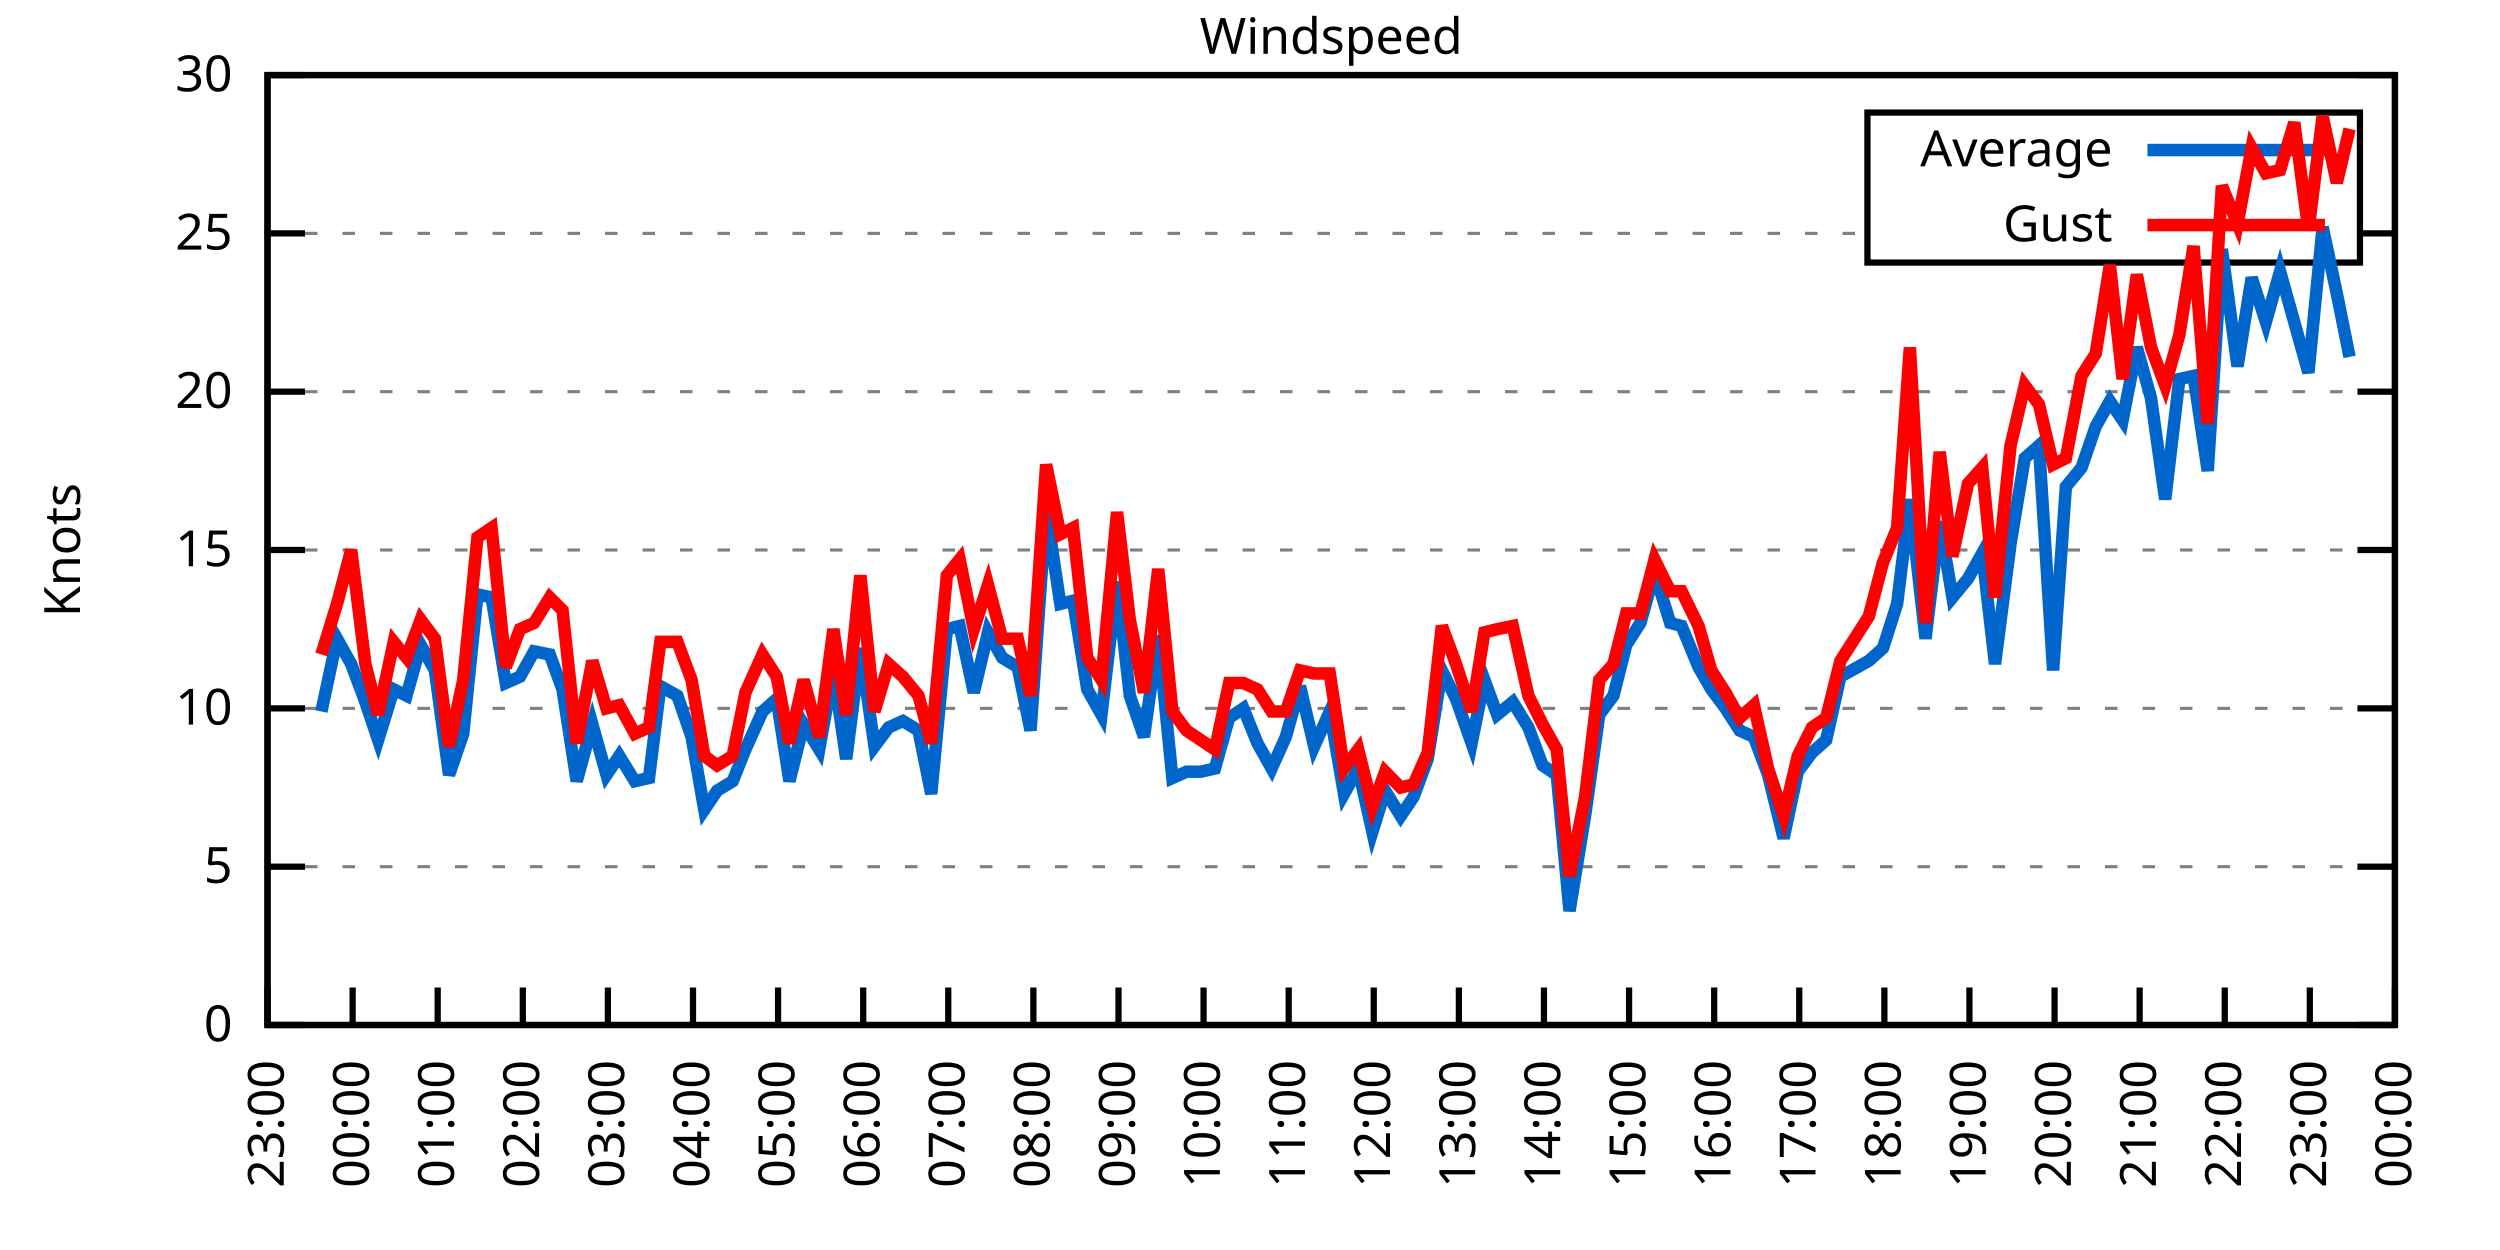
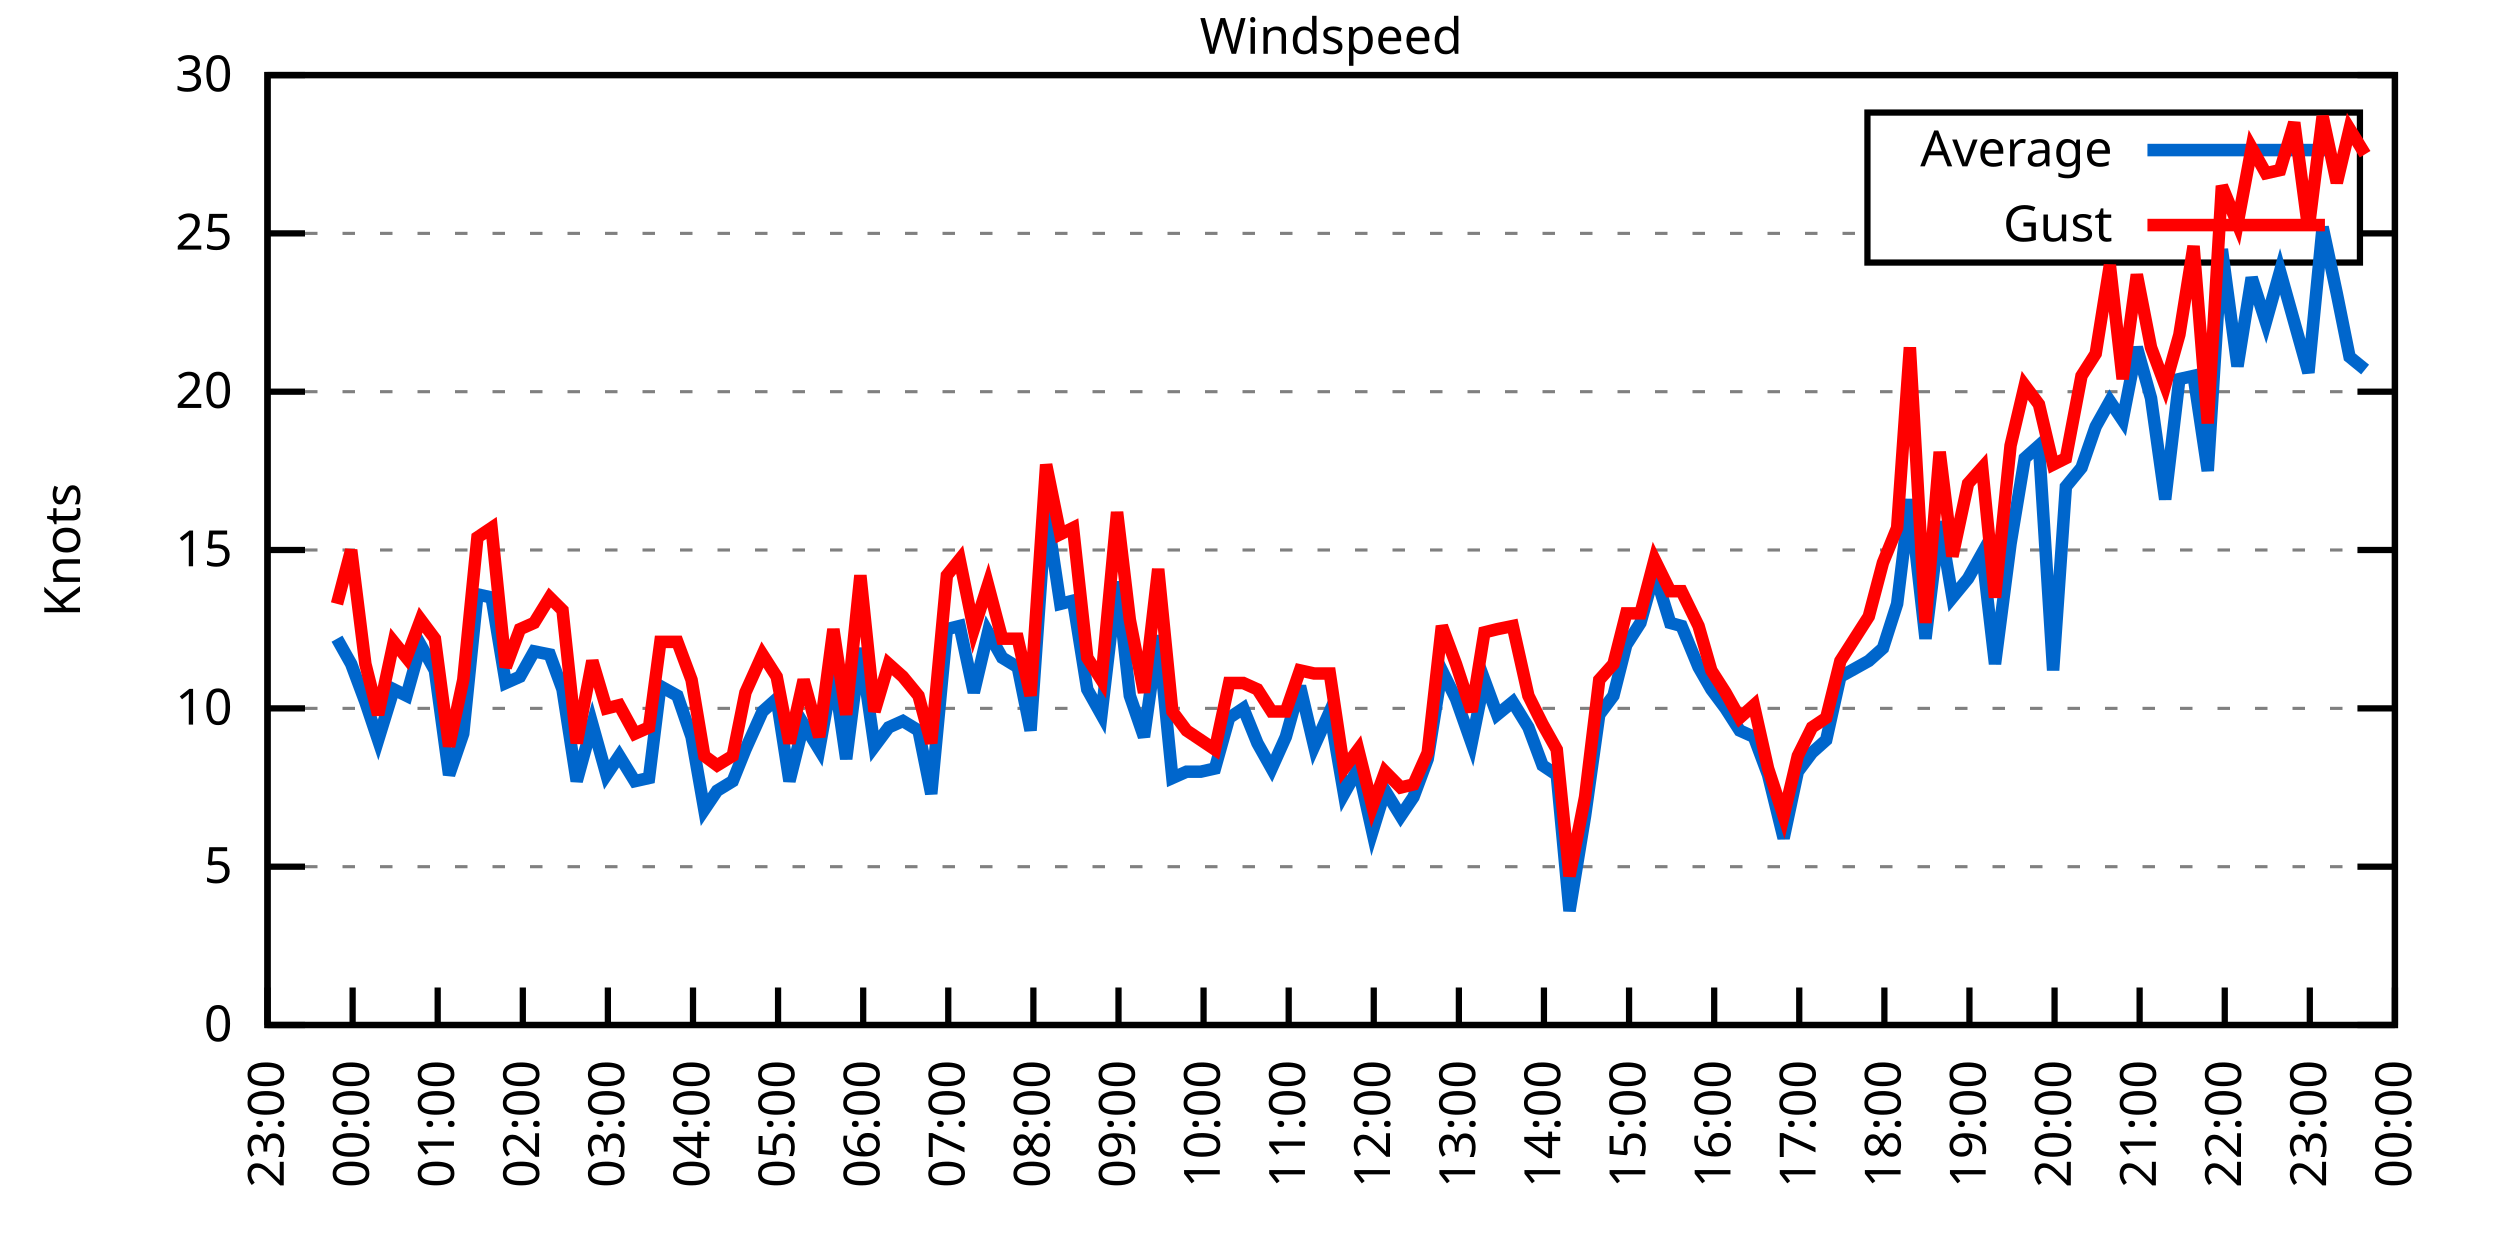
<svg xmlns="http://www.w3.org/2000/svg" xmlns:xlink="http://www.w3.org/1999/xlink" width="400" height="200" viewBox="0 0 400 200">
  <g id="gnuplot_canvas">
    <rect x="0" y="0" width="400" height="200" fill="none" />
    <defs>
      <circle id="gpDot" r="0.5" stroke-width="0.5" stroke="currentColor" />
      <path id="gpPt0" stroke-width="0.333" stroke="currentColor" d="M-1,0 h2 M0,-1 v2" />
      <path id="gpPt1" stroke-width="0.333" stroke="currentColor" d="M-1,-1 L1,1 M1,-1 L-1,1" />
      <path id="gpPt2" stroke-width="0.333" stroke="currentColor" d="M-1,0 L1,0 M0,-1 L0,1 M-1,-1 L1,1 M-1,1 L1,-1" />
      <rect id="gpPt3" stroke-width="0.333" stroke="currentColor" x="-1" y="-1" width="2" height="2" />
      <rect id="gpPt4" stroke-width="0.333" stroke="currentColor" fill="currentColor" x="-1" y="-1" width="2" height="2" />
      <circle id="gpPt5" stroke-width="0.333" stroke="currentColor" cx="0" cy="0" r="1" />
      <use xlink:href="#gpPt5" id="gpPt6" fill="currentColor" stroke="none" />
      <path id="gpPt7" stroke-width="0.333" stroke="currentColor" d="M0,-1.33 L-1.33,0.67 L1.33,0.67 z" />
      <use xlink:href="#gpPt7" id="gpPt8" fill="currentColor" stroke="none" />
      <use xlink:href="#gpPt7" id="gpPt9" stroke="currentColor" transform="rotate(180)" />
      <use xlink:href="#gpPt9" id="gpPt10" fill="currentColor" stroke="none" />
      <use xlink:href="#gpPt3" id="gpPt11" stroke="currentColor" transform="rotate(45)" />
      <use xlink:href="#gpPt11" id="gpPt12" fill="currentColor" stroke="none" />
      <path id="gpPt13" stroke-width="0.333" stroke="currentColor" d="M0,1.330 L1.265,0.411 L0.782,-1.067 L-0.782,-1.076 L-1.265,0.411 z" />
      <use xlink:href="#gpPt13" id="gpPt14" fill="currentColor" stroke="none" />
      <filter id="textbox" filterUnits="objectBoundingBox" x="0" y="0" height="1" width="1">
        <feFlood flood-color="white" flood-opacity="1" result="bgnd" />
        <feComposite in="SourceGraphic" in2="bgnd" operator="atop" />
      </filter>
      <filter id="greybox" filterUnits="objectBoundingBox" x="0" y="0" height="1" width="1">
        <feFlood flood-color="lightgrey" flood-opacity="1" result="grey" />
        <feComposite in="SourceGraphic" in2="grey" operator="atop" />
      </filter>
    </defs>
    <g fill="none" color="white" stroke="currentColor" stroke-width="1.00" stroke-linecap="butt" stroke-linejoin="miter">
</g>
    <g fill="none" color="black" stroke="currentColor" stroke-width="1.00" stroke-linecap="butt" stroke-linejoin="miter">
      <g stroke="none" shape-rendering="crispEdges">
        <polygon fill="rgb(255, 255, 255)" points="42.80,164.00 383.18,164.00 383.18,12.02 42.80,12.02 " />
      </g>
    </g>
    <g fill="none" color="black" stroke="currentColor" stroke-width="1.00" stroke-linecap="butt" stroke-linejoin="miter">
</g>
    <g fill="none" color="black" stroke="black" stroke-width="0.50" stroke-linecap="butt" stroke-linejoin="miter">
</g>
    <g fill="none" color="gray" stroke="currentColor" stroke-width="0.50" stroke-linecap="butt" stroke-linejoin="miter">
      <path stroke="gray" stroke-dasharray="2,4" class="gridline" d="M42.80,164.00 L383.19,164.00  " />
    </g>
    <g fill="none" color="gray" stroke="gray" stroke-width="1.00" stroke-linecap="butt" stroke-linejoin="miter">
</g>
    <g fill="none" color="black" stroke="currentColor" stroke-width="1.00" stroke-linecap="butt" stroke-linejoin="miter">
      <path stroke="black" d="M42.80,164.00 L48.80,164.00 M383.19,164.00 L377.19,164.00  " />
      <g transform="translate(37.20,166.60)" stroke="none" fill="black" font-family="Sans" font-size="8.00" text-anchor="end">
        <text>
          <tspan font-family="Sans"> 0</tspan>
        </text>
      </g>
    </g>
    <g fill="none" color="black" stroke="currentColor" stroke-width="1.00" stroke-linecap="butt" stroke-linejoin="miter">
</g>
    <g fill="none" color="black" stroke="black" stroke-width="0.50" stroke-linecap="butt" stroke-linejoin="miter">
</g>
    <g fill="none" color="gray" stroke="currentColor" stroke-width="0.50" stroke-linecap="butt" stroke-linejoin="miter">
      <path stroke="gray" stroke-dasharray="2,4" class="gridline" d="M42.80,138.67 L383.19,138.67  " />
    </g>
    <g fill="none" color="gray" stroke="gray" stroke-width="1.00" stroke-linecap="butt" stroke-linejoin="miter">
</g>
    <g fill="none" color="black" stroke="currentColor" stroke-width="1.00" stroke-linecap="butt" stroke-linejoin="miter">
      <path stroke="black" d="M42.80,138.67 L48.80,138.67 M383.19,138.67 L377.19,138.67  " />
      <g transform="translate(37.20,141.27)" stroke="none" fill="black" font-family="Sans" font-size="8.00" text-anchor="end">
        <text>
          <tspan font-family="Sans"> 5</tspan>
        </text>
      </g>
    </g>
    <g fill="none" color="black" stroke="currentColor" stroke-width="1.00" stroke-linecap="butt" stroke-linejoin="miter">
</g>
    <g fill="none" color="black" stroke="black" stroke-width="0.50" stroke-linecap="butt" stroke-linejoin="miter">
</g>
    <g fill="none" color="gray" stroke="currentColor" stroke-width="0.50" stroke-linecap="butt" stroke-linejoin="miter">
      <path stroke="gray" stroke-dasharray="2,4" class="gridline" d="M42.80,113.34 L383.19,113.34  " />
    </g>
    <g fill="none" color="gray" stroke="gray" stroke-width="1.00" stroke-linecap="butt" stroke-linejoin="miter">
</g>
    <g fill="none" color="black" stroke="currentColor" stroke-width="1.00" stroke-linecap="butt" stroke-linejoin="miter">
      <path stroke="black" d="M42.80,113.34 L48.80,113.34 M383.19,113.34 L377.19,113.34  " />
      <g transform="translate(37.20,115.94)" stroke="none" fill="black" font-family="Sans" font-size="8.00" text-anchor="end">
        <text>
          <tspan font-family="Sans"> 10</tspan>
        </text>
      </g>
    </g>
    <g fill="none" color="black" stroke="currentColor" stroke-width="1.00" stroke-linecap="butt" stroke-linejoin="miter">
</g>
    <g fill="none" color="black" stroke="black" stroke-width="0.50" stroke-linecap="butt" stroke-linejoin="miter">
</g>
    <g fill="none" color="gray" stroke="currentColor" stroke-width="0.50" stroke-linecap="butt" stroke-linejoin="miter">
      <path stroke="gray" stroke-dasharray="2,4" class="gridline" d="M42.80,88.00 L383.19,88.00  " />
    </g>
    <g fill="none" color="gray" stroke="gray" stroke-width="1.00" stroke-linecap="butt" stroke-linejoin="miter">
</g>
    <g fill="none" color="black" stroke="currentColor" stroke-width="1.00" stroke-linecap="butt" stroke-linejoin="miter">
      <path stroke="black" d="M42.80,88.00 L48.80,88.00 M383.19,88.00 L377.19,88.00  " />
      <g transform="translate(37.20,90.60)" stroke="none" fill="black" font-family="Sans" font-size="8.00" text-anchor="end">
        <text>
          <tspan font-family="Sans"> 15</tspan>
        </text>
      </g>
    </g>
    <g fill="none" color="black" stroke="currentColor" stroke-width="1.00" stroke-linecap="butt" stroke-linejoin="miter">
</g>
    <g fill="none" color="black" stroke="black" stroke-width="0.50" stroke-linecap="butt" stroke-linejoin="miter">
</g>
    <g fill="none" color="gray" stroke="currentColor" stroke-width="0.50" stroke-linecap="butt" stroke-linejoin="miter">
      <path stroke="gray" stroke-dasharray="2,4" class="gridline" d="M42.80,62.67 L383.19,62.67  " />
    </g>
    <g fill="none" color="gray" stroke="gray" stroke-width="1.00" stroke-linecap="butt" stroke-linejoin="miter">
</g>
    <g fill="none" color="black" stroke="currentColor" stroke-width="1.00" stroke-linecap="butt" stroke-linejoin="miter">
      <path stroke="black" d="M42.80,62.67 L48.80,62.67 M383.19,62.67 L377.19,62.67  " />
      <g transform="translate(37.20,65.27)" stroke="none" fill="black" font-family="Sans" font-size="8.00" text-anchor="end">
        <text>
          <tspan font-family="Sans"> 20</tspan>
        </text>
      </g>
    </g>
    <g fill="none" color="black" stroke="currentColor" stroke-width="1.00" stroke-linecap="butt" stroke-linejoin="miter">
</g>
    <g fill="none" color="black" stroke="black" stroke-width="0.50" stroke-linecap="butt" stroke-linejoin="miter">
</g>
    <g fill="none" color="gray" stroke="currentColor" stroke-width="0.50" stroke-linecap="butt" stroke-linejoin="miter">
      <path stroke="gray" stroke-dasharray="2,4" class="gridline" d="M42.80,37.34 L298.79,37.34 M377.59,37.34 L383.19,37.34  " />
    </g>
    <g fill="none" color="gray" stroke="gray" stroke-width="1.00" stroke-linecap="butt" stroke-linejoin="miter">
</g>
    <g fill="none" color="black" stroke="currentColor" stroke-width="1.00" stroke-linecap="butt" stroke-linejoin="miter">
      <path stroke="black" d="M42.80,37.34 L48.80,37.34 M383.19,37.34 L377.19,37.34  " />
      <g transform="translate(37.20,39.94)" stroke="none" fill="black" font-family="Sans" font-size="8.00" text-anchor="end">
        <text>
          <tspan font-family="Sans"> 25</tspan>
        </text>
      </g>
    </g>
    <g fill="none" color="black" stroke="currentColor" stroke-width="1.00" stroke-linecap="butt" stroke-linejoin="miter">
</g>
    <g fill="none" color="black" stroke="black" stroke-width="0.50" stroke-linecap="butt" stroke-linejoin="miter">
</g>
    <g fill="none" color="gray" stroke="currentColor" stroke-width="0.50" stroke-linecap="butt" stroke-linejoin="miter">
      <path stroke="gray" stroke-dasharray="2,4" class="gridline" d="M42.80,12.01 L383.19,12.01  " />
    </g>
    <g fill="none" color="gray" stroke="gray" stroke-width="1.00" stroke-linecap="butt" stroke-linejoin="miter">
</g>
    <g fill="none" color="black" stroke="currentColor" stroke-width="1.00" stroke-linecap="butt" stroke-linejoin="miter">
      <path stroke="black" d="M42.80,12.01 L48.80,12.01 M383.19,12.01 L377.19,12.01  " />
      <g transform="translate(37.20,14.61)" stroke="none" fill="black" font-family="Sans" font-size="8.00" text-anchor="end">
        <text>
          <tspan font-family="Sans"> 30</tspan>
        </text>
      </g>
    </g>
    <g fill="none" color="black" stroke="currentColor" stroke-width="1.00" stroke-linecap="butt" stroke-linejoin="miter">
      <path stroke="black" d="M42.80,164.00 L42.80,158.00  " />
      <g transform="translate(45.40,169.60) rotate(270.00)" stroke="none" fill="black" font-family="Sans" font-size="8.00" text-anchor="end">
        <text>
          <tspan font-family="Sans">23:00</tspan>
        </text>
      </g>
    </g>
    <g fill="none" color="black" stroke="currentColor" stroke-width="1.00" stroke-linecap="butt" stroke-linejoin="miter">
      <path stroke="black" d="M56.42,164.00 L56.42,158.00  " />
      <g transform="translate(59.02,169.60) rotate(270.00)" stroke="none" fill="black" font-family="Sans" font-size="8.00" text-anchor="end">
        <text>
          <tspan font-family="Sans">00:00</tspan>
        </text>
      </g>
    </g>
    <g fill="none" color="black" stroke="currentColor" stroke-width="1.00" stroke-linecap="butt" stroke-linejoin="miter">
      <path stroke="black" d="M70.03,164.00 L70.03,158.00  " />
      <g transform="translate(72.63,169.60) rotate(270.00)" stroke="none" fill="black" font-family="Sans" font-size="8.00" text-anchor="end">
        <text>
          <tspan font-family="Sans">01:00</tspan>
        </text>
      </g>
    </g>
    <g fill="none" color="black" stroke="currentColor" stroke-width="1.00" stroke-linecap="butt" stroke-linejoin="miter">
      <path stroke="black" d="M83.65,164.00 L83.65,158.00  " />
      <g transform="translate(86.25,169.60) rotate(270.00)" stroke="none" fill="black" font-family="Sans" font-size="8.00" text-anchor="end">
        <text>
          <tspan font-family="Sans">02:00</tspan>
        </text>
      </g>
    </g>
    <g fill="none" color="black" stroke="currentColor" stroke-width="1.00" stroke-linecap="butt" stroke-linejoin="miter">
      <path stroke="black" d="M97.26,164.00 L97.26,158.00  " />
      <g transform="translate(99.86,169.60) rotate(270.00)" stroke="none" fill="black" font-family="Sans" font-size="8.00" text-anchor="end">
        <text>
          <tspan font-family="Sans">03:00</tspan>
        </text>
      </g>
    </g>
    <g fill="none" color="black" stroke="currentColor" stroke-width="1.00" stroke-linecap="butt" stroke-linejoin="miter">
      <path stroke="black" d="M110.88,164.00 L110.88,158.00  " />
      <g transform="translate(113.48,169.60) rotate(270.00)" stroke="none" fill="black" font-family="Sans" font-size="8.00" text-anchor="end">
        <text>
          <tspan font-family="Sans">04:00</tspan>
        </text>
      </g>
    </g>
    <g fill="none" color="black" stroke="currentColor" stroke-width="1.00" stroke-linecap="butt" stroke-linejoin="miter">
      <path stroke="black" d="M124.49,164.00 L124.49,158.00  " />
      <g transform="translate(127.09,169.60) rotate(270.00)" stroke="none" fill="black" font-family="Sans" font-size="8.00" text-anchor="end">
        <text>
          <tspan font-family="Sans">05:00</tspan>
        </text>
      </g>
    </g>
    <g fill="none" color="black" stroke="currentColor" stroke-width="1.00" stroke-linecap="butt" stroke-linejoin="miter">
      <path stroke="black" d="M138.11,164.00 L138.11,158.00  " />
      <g transform="translate(140.71,169.60) rotate(270.00)" stroke="none" fill="black" font-family="Sans" font-size="8.00" text-anchor="end">
        <text>
          <tspan font-family="Sans">06:00</tspan>
        </text>
      </g>
    </g>
    <g fill="none" color="black" stroke="currentColor" stroke-width="1.00" stroke-linecap="butt" stroke-linejoin="miter">
      <path stroke="black" d="M151.72,164.00 L151.72,158.00  " />
      <g transform="translate(154.32,169.60) rotate(270.00)" stroke="none" fill="black" font-family="Sans" font-size="8.00" text-anchor="end">
        <text>
          <tspan font-family="Sans">07:00</tspan>
        </text>
      </g>
    </g>
    <g fill="none" color="black" stroke="currentColor" stroke-width="1.00" stroke-linecap="butt" stroke-linejoin="miter">
      <path stroke="black" d="M165.34,164.00 L165.34,158.00  " />
      <g transform="translate(167.94,169.60) rotate(270.00)" stroke="none" fill="black" font-family="Sans" font-size="8.00" text-anchor="end">
        <text>
          <tspan font-family="Sans">08:00</tspan>
        </text>
      </g>
    </g>
    <g fill="none" color="black" stroke="currentColor" stroke-width="1.00" stroke-linecap="butt" stroke-linejoin="miter">
      <path stroke="black" d="M178.96,164.00 L178.96,158.00  " />
      <g transform="translate(181.56,169.60) rotate(270.00)" stroke="none" fill="black" font-family="Sans" font-size="8.00" text-anchor="end">
        <text>
          <tspan font-family="Sans">09:00</tspan>
        </text>
      </g>
    </g>
    <g fill="none" color="black" stroke="currentColor" stroke-width="1.00" stroke-linecap="butt" stroke-linejoin="miter">
      <path stroke="black" d="M192.57,164.00 L192.57,158.00  " />
      <g transform="translate(195.17,169.60) rotate(270.00)" stroke="none" fill="black" font-family="Sans" font-size="8.00" text-anchor="end">
        <text>
          <tspan font-family="Sans">10:00</tspan>
        </text>
      </g>
    </g>
    <g fill="none" color="black" stroke="currentColor" stroke-width="1.00" stroke-linecap="butt" stroke-linejoin="miter">
      <path stroke="black" d="M206.19,164.00 L206.19,158.00  " />
      <g transform="translate(208.79,169.60) rotate(270.00)" stroke="none" fill="black" font-family="Sans" font-size="8.00" text-anchor="end">
        <text>
          <tspan font-family="Sans">11:00</tspan>
        </text>
      </g>
    </g>
    <g fill="none" color="black" stroke="currentColor" stroke-width="1.00" stroke-linecap="butt" stroke-linejoin="miter">
      <path stroke="black" d="M219.80,164.00 L219.80,158.00  " />
      <g transform="translate(222.40,169.60) rotate(270.00)" stroke="none" fill="black" font-family="Sans" font-size="8.00" text-anchor="end">
        <text>
          <tspan font-family="Sans">12:00</tspan>
        </text>
      </g>
    </g>
    <g fill="none" color="black" stroke="currentColor" stroke-width="1.00" stroke-linecap="butt" stroke-linejoin="miter">
      <path stroke="black" d="M233.42,164.00 L233.42,158.00  " />
      <g transform="translate(236.02,169.60) rotate(270.00)" stroke="none" fill="black" font-family="Sans" font-size="8.00" text-anchor="end">
        <text>
          <tspan font-family="Sans">13:00</tspan>
        </text>
      </g>
    </g>
    <g fill="none" color="black" stroke="currentColor" stroke-width="1.00" stroke-linecap="butt" stroke-linejoin="miter">
      <path stroke="black" d="M247.03,164.00 L247.03,158.00  " />
      <g transform="translate(249.63,169.60) rotate(270.00)" stroke="none" fill="black" font-family="Sans" font-size="8.00" text-anchor="end">
        <text>
          <tspan font-family="Sans">14:00</tspan>
        </text>
      </g>
    </g>
    <g fill="none" color="black" stroke="currentColor" stroke-width="1.00" stroke-linecap="butt" stroke-linejoin="miter">
      <path stroke="black" d="M260.65,164.00 L260.65,158.00  " />
      <g transform="translate(263.25,169.60) rotate(270.00)" stroke="none" fill="black" font-family="Sans" font-size="8.00" text-anchor="end">
        <text>
          <tspan font-family="Sans">15:00</tspan>
        </text>
      </g>
    </g>
    <g fill="none" color="black" stroke="currentColor" stroke-width="1.00" stroke-linecap="butt" stroke-linejoin="miter">
      <path stroke="black" d="M274.27,164.00 L274.27,158.00  " />
      <g transform="translate(276.87,169.60) rotate(270.00)" stroke="none" fill="black" font-family="Sans" font-size="8.00" text-anchor="end">
        <text>
          <tspan font-family="Sans">16:00</tspan>
        </text>
      </g>
    </g>
    <g fill="none" color="black" stroke="currentColor" stroke-width="1.00" stroke-linecap="butt" stroke-linejoin="miter">
      <path stroke="black" d="M287.88,164.00 L287.88,158.00  " />
      <g transform="translate(290.48,169.60) rotate(270.00)" stroke="none" fill="black" font-family="Sans" font-size="8.00" text-anchor="end">
        <text>
          <tspan font-family="Sans">17:00</tspan>
        </text>
      </g>
    </g>
    <g fill="none" color="black" stroke="currentColor" stroke-width="1.00" stroke-linecap="butt" stroke-linejoin="miter">
      <path stroke="black" d="M301.50,164.00 L301.50,158.00  " />
      <g transform="translate(304.10,169.60) rotate(270.00)" stroke="none" fill="black" font-family="Sans" font-size="8.00" text-anchor="end">
        <text>
          <tspan font-family="Sans">18:00</tspan>
        </text>
      </g>
    </g>
    <g fill="none" color="black" stroke="currentColor" stroke-width="1.00" stroke-linecap="butt" stroke-linejoin="miter">
      <path stroke="black" d="M315.11,164.00 L315.11,158.00  " />
      <g transform="translate(317.71,169.60) rotate(270.00)" stroke="none" fill="black" font-family="Sans" font-size="8.00" text-anchor="end">
        <text>
          <tspan font-family="Sans">19:00</tspan>
        </text>
      </g>
    </g>
    <g fill="none" color="black" stroke="currentColor" stroke-width="1.00" stroke-linecap="butt" stroke-linejoin="miter">
      <path stroke="black" d="M328.73,164.00 L328.73,158.00  " />
      <g transform="translate(331.33,169.60) rotate(270.00)" stroke="none" fill="black" font-family="Sans" font-size="8.00" text-anchor="end">
        <text>
          <tspan font-family="Sans">20:00</tspan>
        </text>
      </g>
    </g>
    <g fill="none" color="black" stroke="currentColor" stroke-width="1.00" stroke-linecap="butt" stroke-linejoin="miter">
      <path stroke="black" d="M342.34,164.00 L342.34,158.00  " />
      <g transform="translate(344.94,169.60) rotate(270.00)" stroke="none" fill="black" font-family="Sans" font-size="8.00" text-anchor="end">
        <text>
          <tspan font-family="Sans">21:00</tspan>
        </text>
      </g>
    </g>
    <g fill="none" color="black" stroke="currentColor" stroke-width="1.00" stroke-linecap="butt" stroke-linejoin="miter">
      <path stroke="black" d="M355.96,164.00 L355.96,158.00  " />
      <g transform="translate(358.56,169.60) rotate(270.00)" stroke="none" fill="black" font-family="Sans" font-size="8.00" text-anchor="end">
        <text>
          <tspan font-family="Sans">22:00</tspan>
        </text>
      </g>
    </g>
    <g fill="none" color="black" stroke="currentColor" stroke-width="1.00" stroke-linecap="butt" stroke-linejoin="miter">
      <path stroke="black" d="M369.57,164.00 L369.57,158.00  " />
      <g transform="translate(372.17,169.60) rotate(270.00)" stroke="none" fill="black" font-family="Sans" font-size="8.00" text-anchor="end">
        <text>
          <tspan font-family="Sans">23:00</tspan>
        </text>
      </g>
    </g>
    <g fill="none" color="black" stroke="currentColor" stroke-width="1.00" stroke-linecap="butt" stroke-linejoin="miter">
      <path stroke="black" d="M383.19,164.00 L383.19,158.00  " />
      <g transform="translate(385.79,169.60) rotate(270.00)" stroke="none" fill="black" font-family="Sans" font-size="8.00" text-anchor="end">
        <text>
          <tspan font-family="Sans">00:00</tspan>
        </text>
      </g>
    </g>
    <g fill="none" color="black" stroke="currentColor" stroke-width="1.00" stroke-linecap="butt" stroke-linejoin="miter">
</g>
    <g fill="none" color="black" stroke="currentColor" stroke-width="1.00" stroke-linecap="butt" stroke-linejoin="miter">
      <path stroke="black" d="M42.80,12.01 L42.80,164.00 L383.19,164.00 L383.19,12.01 L42.80,12.01 Z  " />
    </g>
    <g fill="none" color="black" stroke="currentColor" stroke-width="1.00" stroke-linecap="butt" stroke-linejoin="miter">
</g>
    <g fill="none" color="black" stroke="currentColor" stroke-width="1.00" stroke-linecap="butt" stroke-linejoin="miter">
      <path stroke="black" d="M298.79,42.01 L298.79,18.01 L377.59,18.01 L377.59,42.01 L298.79,42.01 Z  " />
    </g>
    <g id="Windspeed_plot_1">
      <g fill="none" color="white" stroke="black" stroke-width="2.00" stroke-linecap="butt" stroke-linejoin="miter">
</g>
      <g fill="none" color="black" stroke="currentColor" stroke-width="2.00" stroke-linecap="butt" stroke-linejoin="miter">
        <g transform="translate(337.99,26.61)" stroke="none" fill="black" font-family="Sans" font-size="8.00" text-anchor="end">
          <text>
            <tspan font-family="Sans">Average</tspan>
          </text>
        </g>
      </g>
      <g fill="none" color="black" stroke="currentColor" stroke-width="2.00" stroke-linecap="butt" stroke-linejoin="miter">
-         <path stroke="rgb(  0, 102, 204)" d="M343.59,24.01 L371.99,24.01 M51.42,113.84 L53.92,102.19 L56.19,106.24 L58.46,112.32 L60.50,118.40 L63.00,110.30   L65.04,111.31 L67.31,103.20 L69.58,107.26 L71.85,123.98 L74.12,117.39 L76.39,95.10 L78.65,95.60 L80.92,109.28   L83.19,108.27 L85.46,104.22 L87.96,104.72 L90.00,110.30 L92.27,124.99 L94.77,115.87 L97.04,123.98 L99.08,120.94   L101.57,124.99 L103.84,124.48 L105.66,109.79 L108.38,111.31 L110.65,117.90 L112.69,129.55 L114.74,126.51 L117.23,124.99   L119.27,119.92 L122.00,113.84 L124.27,111.82 L126.31,124.99 L128.58,115.87 L131.07,119.92 L133.34,107.26 L135.39,121.44   L137.66,103.71 L139.92,119.42 L142.19,116.38 L144.46,115.36 L146.96,116.88 L149.00,127.02 L151.50,100.67 L153.54,100.16   L155.81,110.80 L158.08,101.18 L160.35,105.23 L162.84,106.75 L164.89,116.88 L167.38,81.42 L169.65,96.62 L171.69,96.11   L173.96,110.30 L176.23,114.35 L178.73,93.07 L180.77,111.31 L183.04,117.90 L185.31,101.68 L187.58,124.48 L189.85,123.47   L192.12,123.47 L194.39,122.96 L196.66,114.86 L198.93,113.34 L201.19,118.91 L203.46,122.96 L205.73,117.90 L208.00,109.79   L210.27,119.42 L212.77,113.84 L215.04,127.02 L217.31,122.96 L219.58,133.10 L221.62,126.51 L224.11,130.56 L226.16,127.52   L228.43,121.44 L230.70,107.26 L232.96,111.82 L235.46,118.91 L237.50,108.78 L239.55,114.35 L242.04,112.32 L244.54,116.38   L246.81,122.46 L249.08,123.98 L251.12,145.76 L253.61,130.56 L255.88,114.35 L258.15,111.31 L260.20,103.20 L262.47,99.66   L264.73,91.55 L267.23,99.66 L269.05,100.16 L271.77,106.75 L273.81,110.30 L276.08,113.34 L278.35,116.88 L280.62,117.90   L282.89,123.98 L285.38,134.11 L287.65,123.47 L289.92,120.43 L292.19,118.40 L294.46,108.27 L299.00,105.74 L301.27,103.71   L303.54,96.62 L305.58,79.90 L308.08,102.19 L310.35,83.45 L312.39,95.60 L314.89,92.56 L317.15,88.51 L319.20,106.24   L321.69,86.99 L323.96,73.31 L326.23,71.29 L328.50,107.26 L330.54,77.87 L333.04,74.83 L335.31,68.25 L337.58,64.19   L339.62,67.23 L341.89,55.58 L344.16,63.69 L346.43,79.90 L348.70,60.65 L350.97,60.14 L353.24,75.34 L355.50,39.87   L358.00,58.62 L360.27,44.43 L362.54,51.53 L364.81,43.42 L367.08,51.53 L369.35,59.63 L371.62,36.33 L373.89,46.97   L375.93,57.10  " />
+         <path stroke="rgb(  0, 102, 204)" d="M343.59,24.01 L371.99,24.01 M53.92,102.19 L56.19,106.24 L58.46,112.32 L60.50,118.40 L63.00,110.30 L65.04,111.31   L67.31,103.20 L69.58,107.26 L71.85,123.98 L74.12,117.39 L76.39,95.10 L78.65,95.60 L80.92,109.28 L83.19,108.27   L85.46,104.22 L87.96,104.72 L90.00,110.30 L92.27,124.99 L94.77,115.87 L97.04,123.98 L99.08,120.94 L101.57,124.99   L103.84,124.48 L105.66,109.79 L108.38,111.31 L110.65,117.90 L112.69,129.55 L114.74,126.51 L117.23,124.99 L119.27,119.92   L122.00,113.84 L124.27,111.82 L126.31,124.99 L128.58,115.87 L131.07,119.92 L133.34,107.26 L135.39,121.44 L137.66,103.71   L139.92,119.42 L142.19,116.38 L144.46,115.36 L146.96,116.88 L149.00,127.02 L151.50,100.67 L153.54,100.16 L155.81,110.80   L158.08,101.18 L160.35,105.23 L162.84,106.75 L164.89,116.88 L167.38,81.42 L169.65,96.62 L171.69,96.11 L173.96,110.30   L176.23,114.35 L178.73,93.07 L180.77,111.31 L183.04,117.90 L185.31,101.68 L187.58,124.48 L189.85,123.47 L192.12,123.47   L194.39,122.96 L196.66,114.86 L198.93,113.34 L201.19,118.91 L203.46,122.96 L205.73,117.90 L208.00,109.79 L210.27,119.42   L212.77,113.84 L215.04,127.02 L217.31,122.96 L219.58,133.10 L221.62,126.51 L224.11,130.56 L226.16,127.52 L228.43,121.44   L230.70,107.26 L232.96,111.82 L235.46,118.91 L237.50,108.78 L239.55,114.35 L242.04,112.32 L244.54,116.38 L246.81,122.46   L249.08,123.98 L251.12,145.76 L253.61,130.56 L255.88,114.35 L258.15,111.31 L260.20,103.20 L262.47,99.66 L264.73,91.55   L267.23,99.66 L269.05,100.16 L271.77,106.75 L273.81,110.30 L276.08,113.34 L278.35,116.88 L280.62,117.90 L282.89,123.98   L285.38,134.11 L287.65,123.47 L289.92,120.43 L292.19,118.40 L294.46,108.27 L299.00,105.74 L301.27,103.71 L303.54,96.62   L305.58,79.90 L308.08,102.19 L310.35,83.45 L312.39,95.60 L314.89,92.56 L317.15,88.51 L319.20,106.24 L321.69,86.99   L323.96,73.31 L326.23,71.29 L328.50,107.26 L330.54,77.87 L333.04,74.83 L335.31,68.25 L337.58,64.19 L339.62,67.23   L341.89,55.58 L344.16,63.69 L346.43,79.90 L348.70,60.65 L350.97,60.14 L353.24,75.34 L355.50,39.87 L358.00,58.62   L360.27,44.43 L362.54,51.53 L364.81,43.42 L367.08,51.53 L369.35,59.63 L371.62,36.33 L373.89,46.97 L375.93,57.10   L378.42,59.13  " />
      </g>
    </g>
    <g id="Windspeed_plot_2">
      <g fill="none" color="black" stroke="currentColor" stroke-width="2.00" stroke-linecap="butt" stroke-linejoin="miter">
        <g transform="translate(337.99,38.61)" stroke="none" fill="black" font-family="Sans" font-size="8.00" text-anchor="end">
          <text>
            <tspan font-family="Sans">Gust</tspan>
          </text>
        </g>
      </g>
      <g fill="none" color="black" stroke="currentColor" stroke-width="2.00" stroke-linecap="butt" stroke-linejoin="miter">
-         <path stroke="rgb(255,   0,   0)" d="M343.59,36.01 L371.99,36.01 M51.42,104.72 L53.92,96.62 L56.19,88.00 L58.46,106.24 L60.50,114.35 L63.00,102.70   L65.04,105.23 L67.31,99.15 L69.58,102.19 L71.85,119.42 L74.12,108.78 L76.39,85.98 L78.65,84.46 L80.92,106.75   L83.19,100.67 L85.46,99.66 L87.96,95.60 L90.00,97.63 L92.27,118.91 L94.77,105.74 L97.04,113.34 L99.08,112.83   L101.57,117.39 L103.84,116.38 L105.66,102.70 L108.38,102.70 L110.65,108.78 L112.69,120.94 L114.74,122.46 L117.23,120.94   L119.27,110.80 L122.00,104.72 L124.27,108.27 L126.31,118.91 L128.58,108.78 L131.07,117.90 L133.34,100.67 L135.39,114.35   L137.66,92.06 L139.92,113.84 L142.19,106.24 L144.46,108.27 L146.96,111.31 L149.00,118.91 L151.50,92.06 L153.54,89.52   L155.81,100.67 L158.08,93.58 L160.35,102.19 L162.84,102.19 L164.89,111.31 L167.38,74.33 L169.65,85.47 L171.69,84.46   L173.96,105.23 L176.23,108.78 L178.73,81.93 L180.77,99.15 L183.04,110.80 L185.31,91.04 L187.58,113.84 L189.85,116.88   L192.12,118.40 L194.39,119.92 L196.66,109.28 L198.93,109.28 L201.19,110.30 L203.46,113.84 L205.73,113.84 L208.00,107.26   L210.27,107.76 L212.77,107.76 L215.04,122.96 L217.31,119.92 L219.58,129.04 L221.62,123.47 L224.11,126.00 L226.16,125.50   L228.43,120.43 L230.70,100.16 L232.96,106.24 L235.46,113.84 L237.50,101.18 L239.55,100.67 L242.04,100.16 L244.54,111.31   L246.81,115.87 L249.08,119.92 L251.12,140.19 L253.61,127.52 L255.88,108.78 L258.15,106.24 L260.20,98.14 L262.47,98.14   L264.73,89.52 L267.23,94.59 L269.05,94.59 L271.77,100.16 L273.81,107.26 L276.08,110.80 L278.35,114.86 L280.62,112.83   L282.89,122.96 L285.38,130.56 L287.65,120.94 L289.92,116.38 L292.19,114.86 L294.46,105.74 L299.00,98.64 L301.27,90.03   L303.54,84.46 L305.58,55.58 L308.08,99.66 L310.35,72.30 L312.39,89.02 L314.89,77.37 L317.15,74.83 L319.20,95.60   L321.69,71.29 L323.96,61.66 L326.23,64.70 L328.50,74.33 L330.54,73.31 L333.04,60.14 L335.31,56.59 L337.58,42.41   L339.62,60.65 L341.89,43.93 L344.16,55.58 L346.43,61.66 L348.70,53.55 L350.97,39.37 L353.24,67.74 L355.50,29.74   L358.00,35.82 L360.27,23.66 L362.54,27.72 L364.81,27.21 L367.08,19.61 L369.35,36.84 L371.62,18.60 L373.89,29.24   L375.93,20.62  " />
+         <path stroke="rgb(255,   0,   0)" d="M343.59,36.01 L371.99,36.01 M53.92,96.62 L56.19,88.00 L58.46,106.24 L60.50,114.35 L63.00,102.70 L65.04,105.23   L67.31,99.15 L69.58,102.19 L71.85,119.42 L74.12,108.78 L76.39,85.98 L78.65,84.46 L80.92,106.75 L83.19,100.67   L85.46,99.66 L87.96,95.60 L90.00,97.63 L92.27,118.91 L94.77,105.74 L97.04,113.34 L99.08,112.83 L101.57,117.39   L103.84,116.38 L105.66,102.70 L108.38,102.70 L110.65,108.78 L112.69,120.94 L114.74,122.46 L117.23,120.94 L119.27,110.80   L122.00,104.72 L124.27,108.27 L126.31,118.91 L128.58,108.78 L131.07,117.90 L133.34,100.67 L135.39,114.35 L137.66,92.06   L139.92,113.84 L142.19,106.24 L144.46,108.27 L146.96,111.31 L149.00,118.91 L151.50,92.06 L153.54,89.52 L155.81,100.67   L158.08,93.58 L160.35,102.19 L162.84,102.19 L164.89,111.31 L167.38,74.33 L169.65,85.47 L171.69,84.46 L173.96,105.23   L176.23,108.78 L178.73,81.93 L180.77,99.15 L183.04,110.80 L185.31,91.04 L187.58,113.84 L189.85,116.88 L192.12,118.40   L194.39,119.92 L196.66,109.28 L198.93,109.28 L201.19,110.30 L203.46,113.84 L205.73,113.84 L208.00,107.26 L210.27,107.76   L212.77,107.76 L215.04,122.96 L217.31,119.92 L219.58,129.04 L221.62,123.47 L224.11,126.00 L226.16,125.50 L228.43,120.43   L230.70,100.16 L232.96,106.24 L235.46,113.84 L237.50,101.18 L239.55,100.67 L242.04,100.16 L244.54,111.31 L246.81,115.87   L249.08,119.92 L251.12,140.19 L253.61,127.52 L255.88,108.78 L258.15,106.24 L260.20,98.14 L262.47,98.14 L264.73,89.52   L267.23,94.59 L269.05,94.59 L271.77,100.16 L273.81,107.26 L276.08,110.80 L278.35,114.86 L280.62,112.83 L282.89,122.96   L285.38,130.56 L287.65,120.94 L289.92,116.38 L292.19,114.86 L294.46,105.74 L299.00,98.64 L301.27,90.03 L303.54,84.46   L305.58,55.58 L308.08,99.66 L310.35,72.30 L312.39,89.02 L314.89,77.37 L317.15,74.83 L319.20,95.60 L321.69,71.29   L323.96,61.66 L326.23,64.70 L328.50,74.33 L330.54,73.31 L333.04,60.14 L335.31,56.59 L337.58,42.41 L339.62,60.65   L341.89,43.93 L344.16,55.58 L346.43,61.66 L348.70,53.55 L350.97,39.37 L353.24,67.74 L355.50,29.74 L358.00,35.82   L360.27,23.66 L362.54,27.72 L364.81,27.21 L367.08,19.61 L369.35,36.84 L371.62,18.60 L373.89,29.24 L375.93,20.62   L378.42,24.68  " />
      </g>
    </g>
    <g fill="none" color="black" stroke="currentColor" stroke-width="2.00" stroke-linecap="butt" stroke-linejoin="miter">
</g>
    <g fill="none" color="black" stroke="black" stroke-width="1.00" stroke-linecap="butt" stroke-linejoin="miter">
</g>
    <g fill="none" color="black" stroke="currentColor" stroke-width="1.00" stroke-linecap="butt" stroke-linejoin="miter">
      <path stroke="black" d="M42.80,12.01 L42.80,164.00 L383.19,164.00 L383.19,12.01 L42.80,12.01 Z  " />
      <g transform="translate(12.80,88.01) rotate(270.00)" stroke="none" fill="black" font-family="Sans" font-size="8.00" text-anchor="middle">
        <text>
          <tspan font-family="Sans">Knots</tspan>
        </text>
      </g>
    </g>
    <g fill="none" color="black" stroke="currentColor" stroke-width="1.00" stroke-linecap="butt" stroke-linejoin="miter">
</g>
    <g fill="none" color="black" stroke="currentColor" stroke-width="1.00" stroke-linecap="butt" stroke-linejoin="miter">
      <g transform="translate(212.99,8.61)" stroke="none" fill="black" font-family="Sans" font-size="8.00" text-anchor="middle">
        <text>
          <tspan font-family="Sans">Windspeed</tspan>
        </text>
      </g>
    </g>
    <g fill="none" color="black" stroke="currentColor" stroke-width="1.00" stroke-linecap="butt" stroke-linejoin="miter">
</g>
  </g>
</svg>
